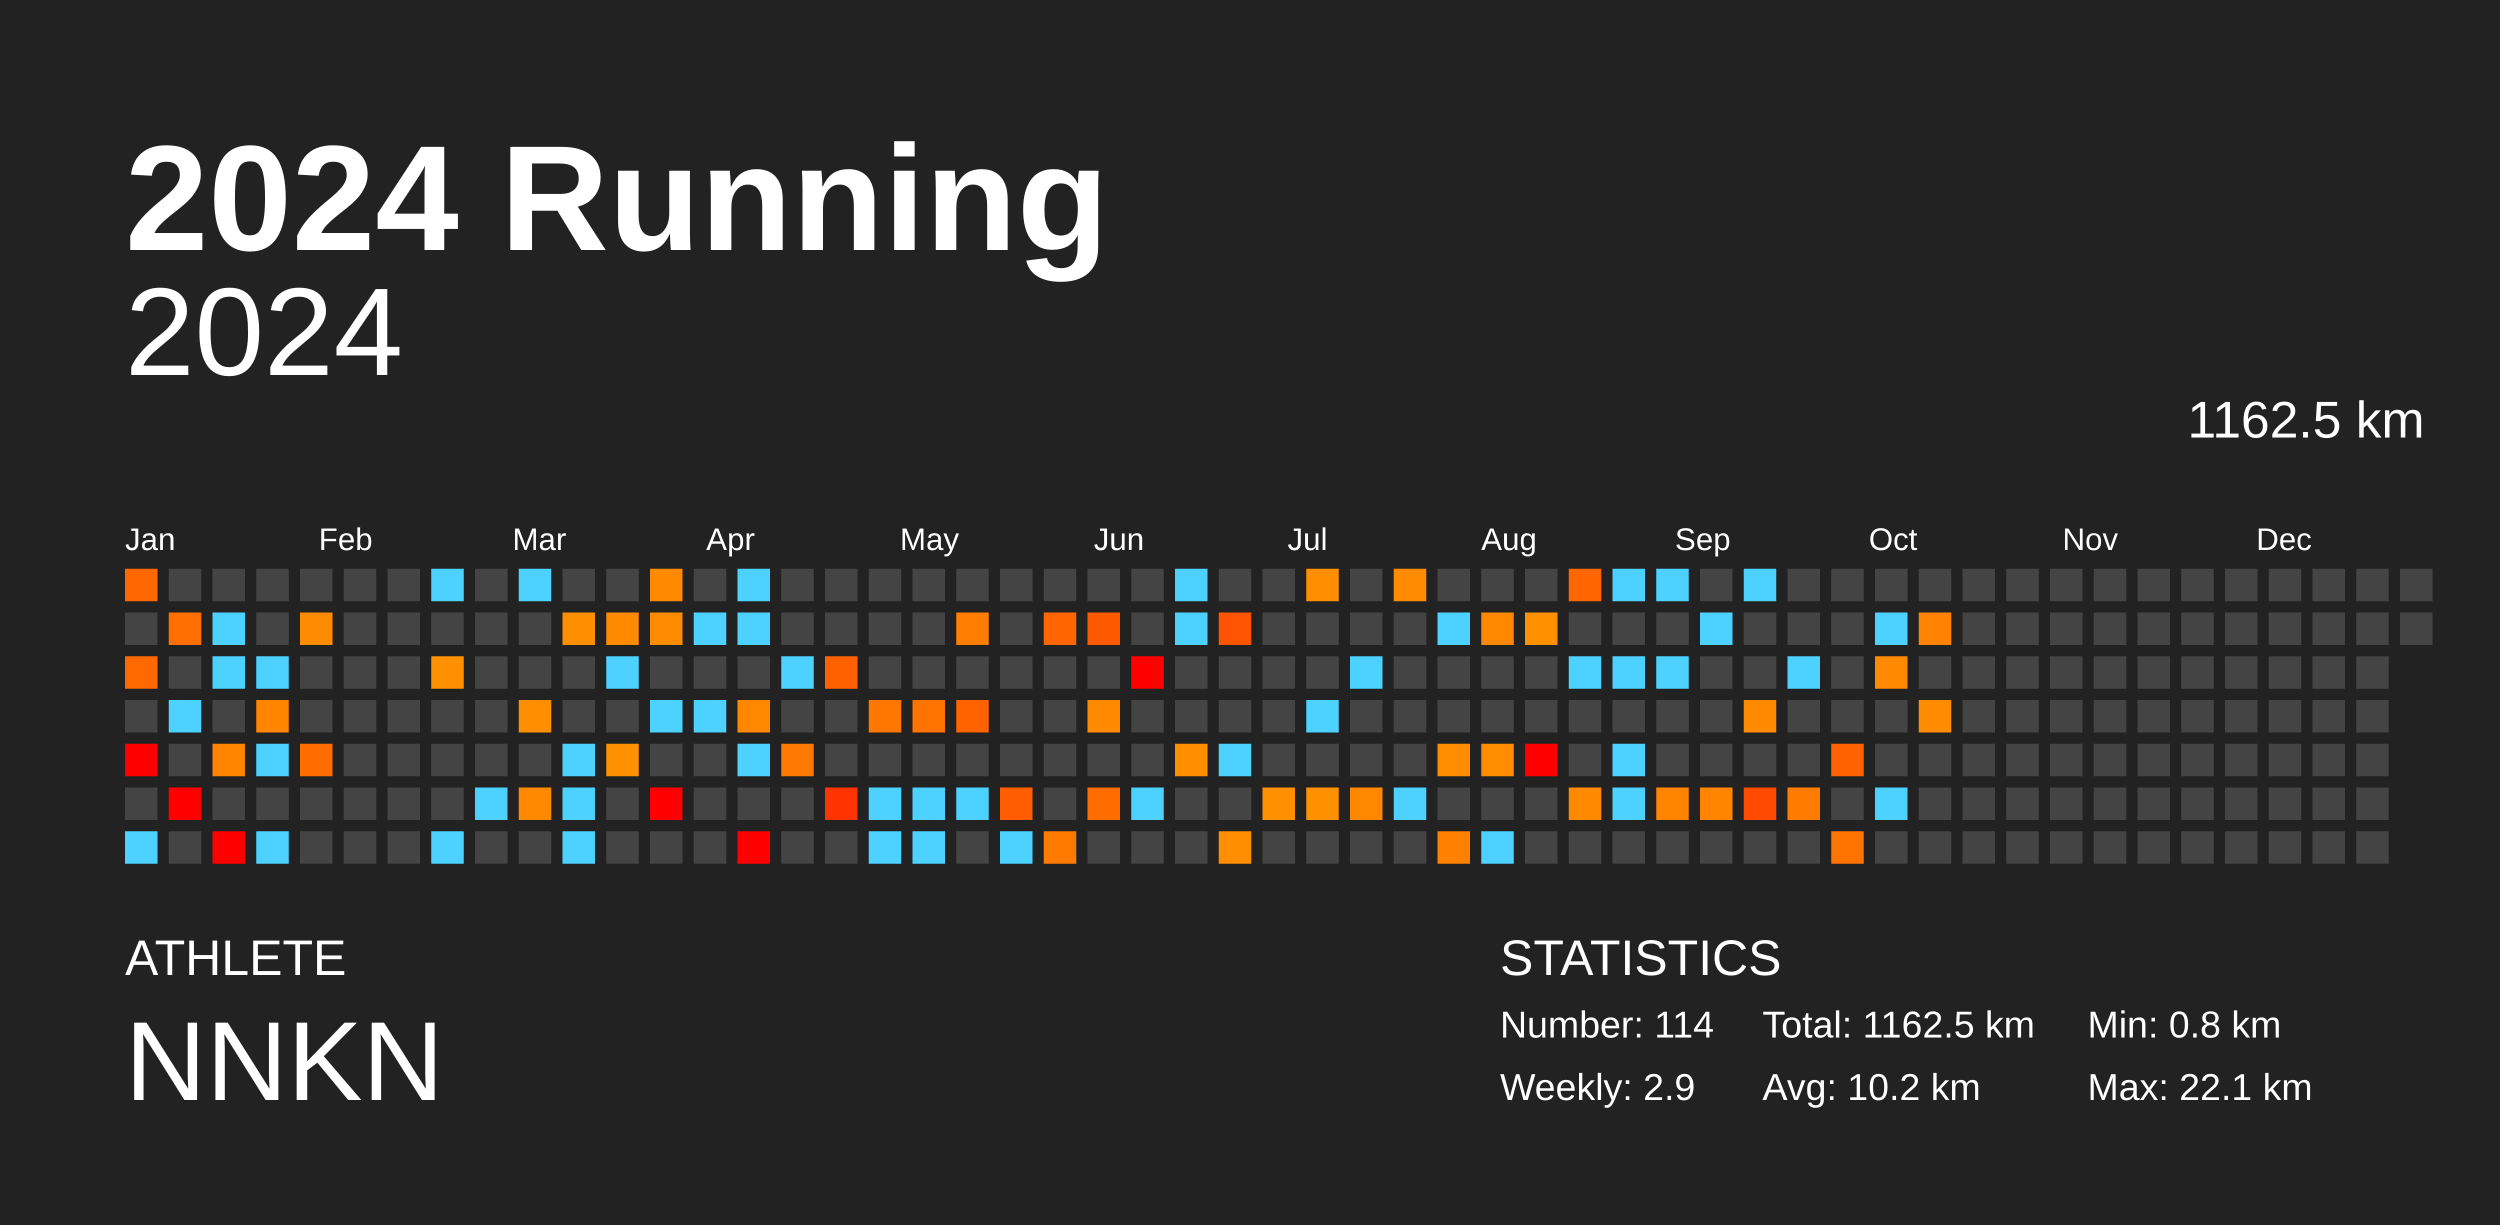
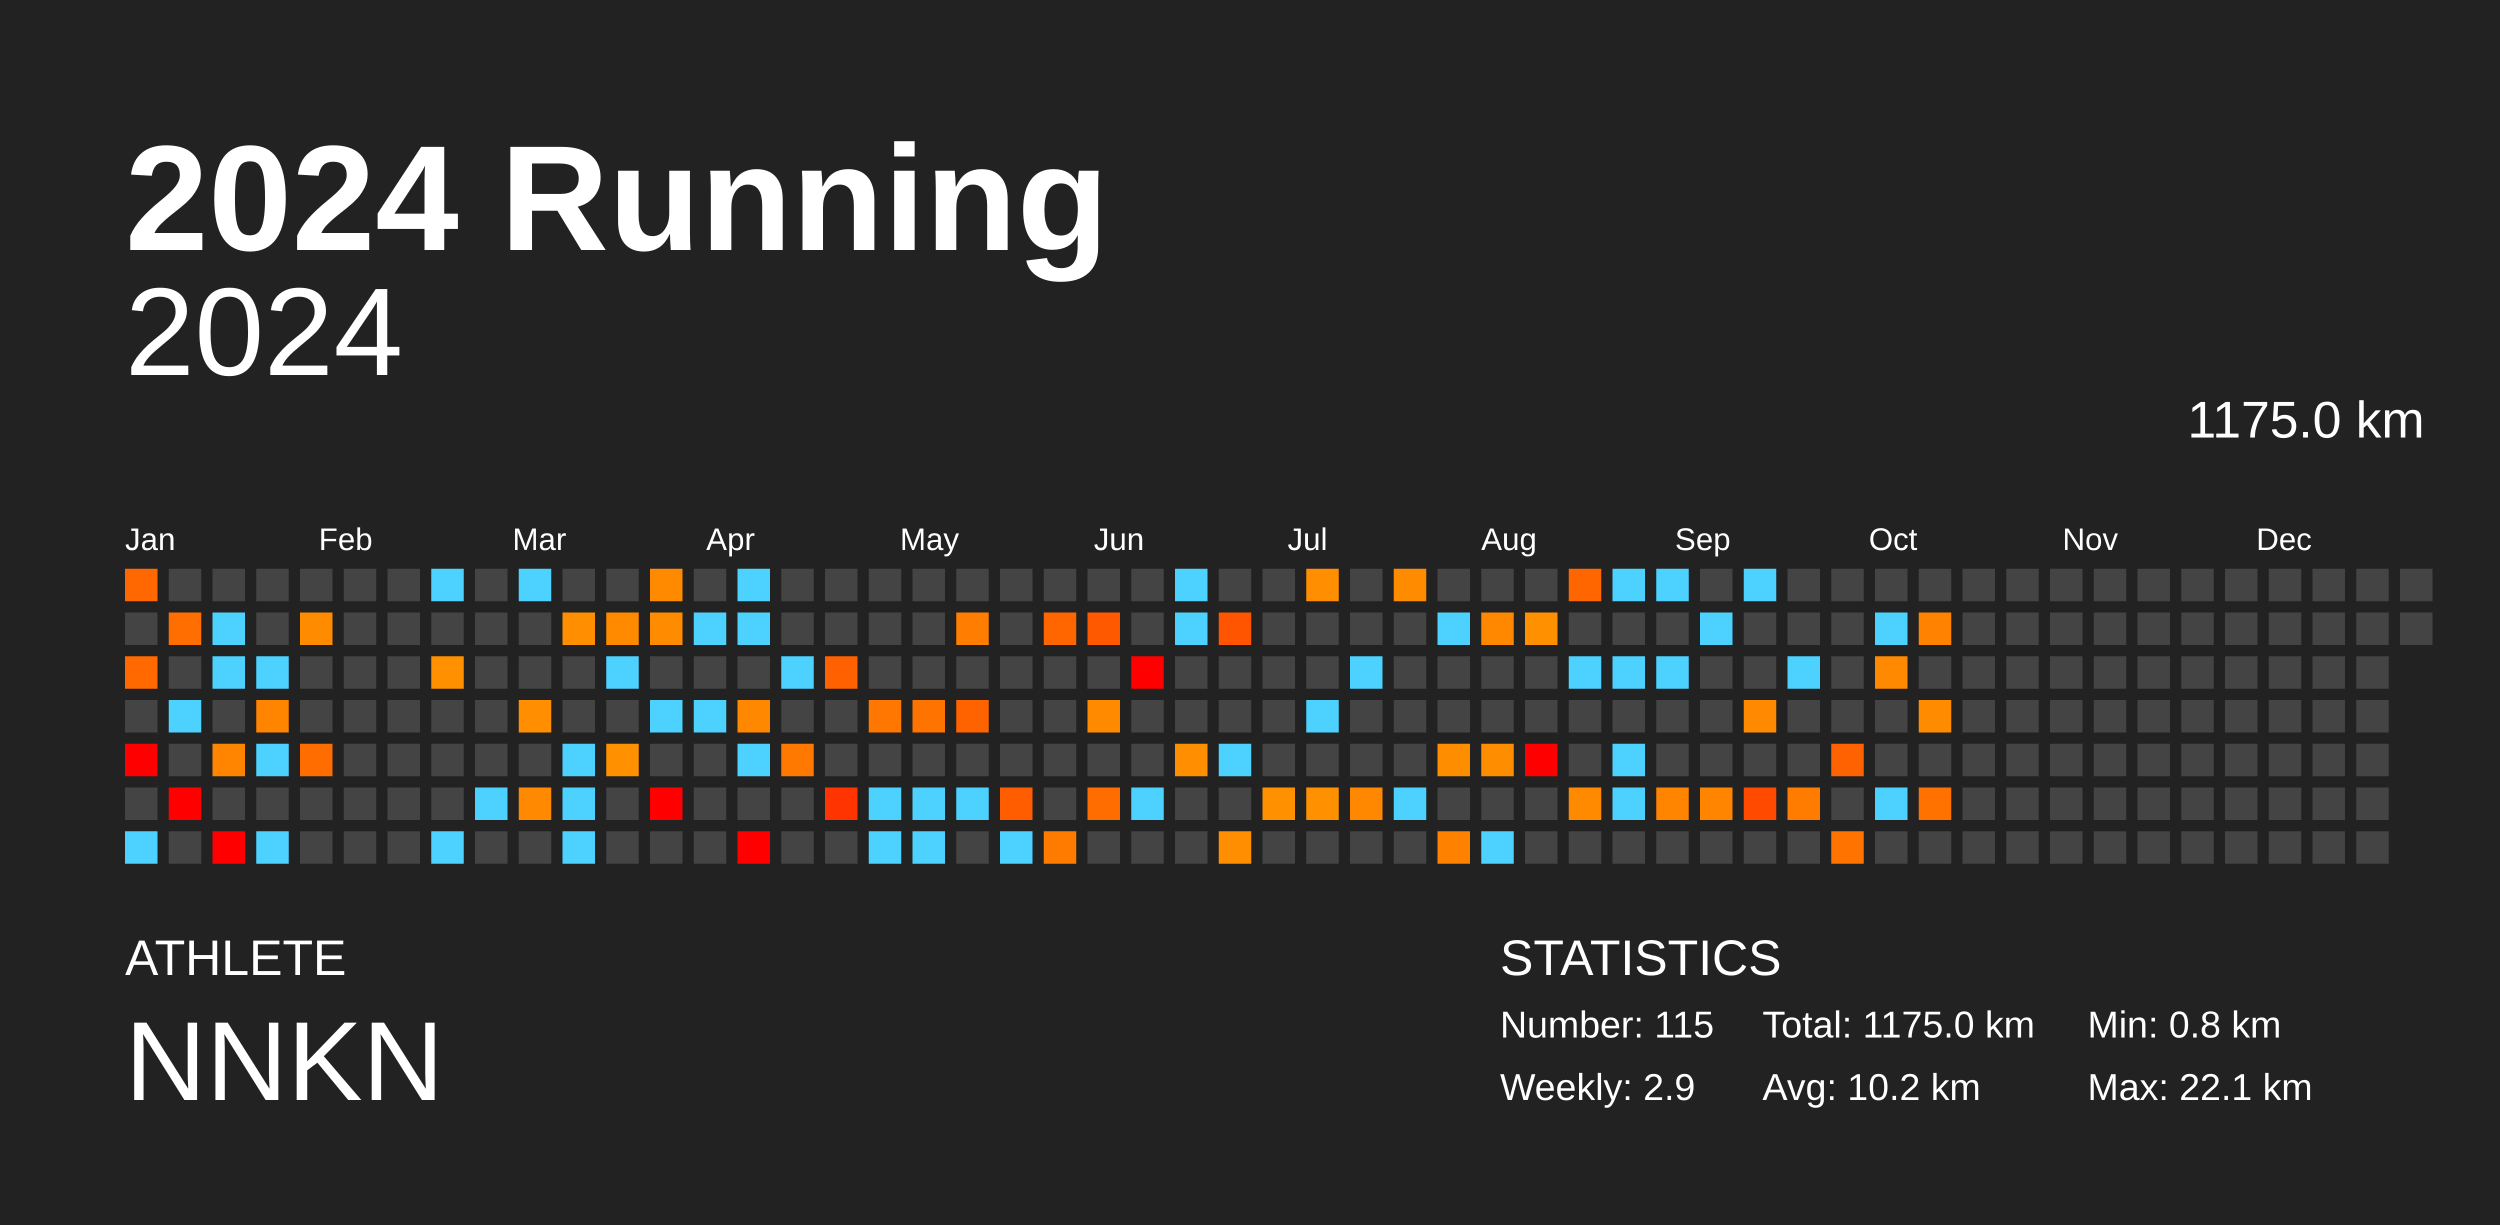
<svg xmlns="http://www.w3.org/2000/svg" baseProfile="full" height="98mm" version="1.1" viewBox="0,0,200,98" width="200mm">
  <defs />
  <rect fill="#222222" height="98" width="200" x="0" y="0" />
  <text fill="#FFFFFF" style="font-size:12px; font-family:Arial; font-weight:bold;" x="10" y="20">2024 Running</text>
  <text fill="#FFFFFF" style="font-size:4px; font-family:Arial" x="10" y="78">ATHLETE</text>
  <text fill="#FFFFFF" style="font-size:9px; font-family:Arial" x="10" y="88">NNKN</text>
  <text fill="#FFFFFF" style="font-size:4px; font-family:Arial" x="120" y="78">STATISTICS</text>
-   <text fill="#FFFFFF" style="font-size:3px; font-family:Arial" x="120" y="83">Number: 114</text>
+   <text fill="#FFFFFF" style="font-size:3px; font-family:Arial" x="120" y="83">Number: 115</text>
  <text fill="#FFFFFF" style="font-size:3px; font-family:Arial" x="120" y="88">Weekly: 2.9</text>
-   <text fill="#FFFFFF" style="font-size:3px; font-family:Arial" x="141" y="83">Total: 1162.5 km</text>
+   <text fill="#FFFFFF" style="font-size:3px; font-family:Arial" x="141" y="83">Total: 1175.0 km</text>
  <text fill="#FFFFFF" style="font-size:3px; font-family:Arial" x="141" y="88">Avg: 10.2 km</text>
  <text fill="#FFFFFF" style="font-size:3px; font-family:Arial" x="167" y="83">Min: 0.8 km</text>
  <text fill="#FFFFFF" style="font-size:3px; font-family:Arial" x="167" y="88">Max: 22.1 km</text>
  <text alignment-baseline="hanging" fill="#FFFFFF" style="font-size:10.0px; font-family:Arial;" x="10" y="30">2024</text>
-   <text alignment-baseline="hanging" fill="#FFFFFF" style="font-size:4.125px; font-family:Arial;" x="175" y="35">1162.5 km</text>
+   <text alignment-baseline="hanging" fill="#FFFFFF" style="font-size:4.125px; font-family:Arial;" x="175" y="35">1175.0 km</text>
  <text fill="#FFFFFF" style="font-size:2.5px; font-family:Arial" x="10.0" y="44">Jan</text>
  <text fill="#FFFFFF" style="font-size:2.5px; font-family:Arial" x="25.5" y="44">Feb</text>
  <text fill="#FFFFFF" style="font-size:2.5px; font-family:Arial" x="41.0" y="44">Mar</text>
  <text fill="#FFFFFF" style="font-size:2.5px; font-family:Arial" x="56.5" y="44">Apr</text>
  <text fill="#FFFFFF" style="font-size:2.5px; font-family:Arial" x="72.0" y="44">May</text>
  <text fill="#FFFFFF" style="font-size:2.5px; font-family:Arial" x="87.5" y="44">Jun</text>
  <text fill="#FFFFFF" style="font-size:2.5px; font-family:Arial" x="103.0" y="44">Jul</text>
  <text fill="#FFFFFF" style="font-size:2.5px; font-family:Arial" x="118.5" y="44">Aug</text>
  <text fill="#FFFFFF" style="font-size:2.5px; font-family:Arial" x="134.0" y="44">Sep</text>
  <text fill="#FFFFFF" style="font-size:2.5px; font-family:Arial" x="149.5" y="44">Oct</text>
  <text fill="#FFFFFF" style="font-size:2.5px; font-family:Arial" x="165.0" y="44">Nov</text>
  <text fill="#FFFFFF" style="font-size:2.5px; font-family:Arial" x="180.5" y="44">Dec</text>
  <rect fill="#ff6800" height="2.6" width="2.6" x="10.0" y="45.5" />
  <rect fill="#444444" height="2.6" width="2.6" x="10.0" y="49.0" />
  <rect fill="#ff6900" height="2.6" width="2.6" x="10.0" y="52.5" />
  <rect fill="#444444" height="2.6" width="2.6" x="10.0" y="56.0" />
  <rect fill="red" height="2.6" width="2.6" x="10.0" y="59.5" />
  <rect fill="#444444" height="2.6" width="2.6" x="10.0" y="63.0" />
  <rect fill="#4dd2ff" height="2.6" width="2.6" x="10.0" y="66.5" />
  <rect fill="#444444" height="2.6" width="2.6" x="13.5" y="45.5" />
  <rect fill="#ff6e00" height="2.6" width="2.6" x="13.5" y="49.0" />
  <rect fill="#444444" height="2.6" width="2.6" x="13.5" y="52.5" />
  <rect fill="#4dd2ff" height="2.6" width="2.6" x="13.5" y="56.0" />
  <rect fill="#444444" height="2.6" width="2.6" x="13.5" y="59.5" />
  <rect fill="red" height="2.6" width="2.6" x="13.5" y="63.0" />
  <rect fill="#444444" height="2.6" width="2.6" x="13.5" y="66.5" />
  <rect fill="#444444" height="2.6" width="2.6" x="17.0" y="45.5" />
  <rect fill="#4dd2ff" height="2.6" width="2.6" x="17.0" y="49.0" />
  <rect fill="#4dd2ff" height="2.6" width="2.6" x="17.0" y="52.5" />
  <rect fill="#444444" height="2.6" width="2.6" x="17.0" y="56.0" />
  <rect fill="#ff8400" height="2.6" width="2.6" x="17.0" y="59.5" />
  <rect fill="#444444" height="2.6" width="2.6" x="17.0" y="63.0" />
  <rect fill="red" height="2.6" width="2.6" x="17.0" y="66.5" />
  <rect fill="#444444" height="2.6" width="2.6" x="20.5" y="45.5" />
  <rect fill="#444444" height="2.6" width="2.6" x="20.5" y="49.0" />
  <rect fill="#4dd2ff" height="2.6" width="2.6" x="20.5" y="52.5" />
  <rect fill="#ff8400" height="2.6" width="2.6" x="20.5" y="56.0" />
  <rect fill="#4dd2ff" height="2.6" width="2.6" x="20.5" y="59.5" />
  <rect fill="#444444" height="2.6" width="2.6" x="20.5" y="63.0" />
  <rect fill="#4dd2ff" height="2.6" width="2.6" x="20.5" y="66.5" />
  <rect fill="#444444" height="2.6" width="2.6" x="24.0" y="45.5" />
  <rect fill="#ff8c00" height="2.6" width="2.6" x="24.0" y="49.0" />
  <rect fill="#444444" height="2.6" width="2.6" x="24.0" y="52.5" />
  <rect fill="#444444" height="2.6" width="2.6" x="24.0" y="56.0" />
  <rect fill="#ff6c00" height="2.6" width="2.6" x="24.0" y="59.5" />
  <rect fill="#444444" height="2.6" width="2.6" x="24.0" y="63.0" />
  <rect fill="#444444" height="2.6" width="2.6" x="24.0" y="66.5" />
  <rect fill="#444444" height="2.6" width="2.6" x="27.5" y="45.5" />
  <rect fill="#444444" height="2.6" width="2.6" x="27.5" y="49.0" />
  <rect fill="#444444" height="2.6" width="2.6" x="27.5" y="52.5" />
  <rect fill="#444444" height="2.6" width="2.6" x="27.5" y="56.0" />
  <rect fill="#444444" height="2.6" width="2.6" x="27.5" y="59.5" />
  <rect fill="#444444" height="2.6" width="2.6" x="27.5" y="63.0" />
  <rect fill="#444444" height="2.6" width="2.6" x="27.5" y="66.5" />
  <rect fill="#444444" height="2.6" width="2.6" x="31.0" y="45.5" />
  <rect fill="#444444" height="2.6" width="2.6" x="31.0" y="49.0" />
  <rect fill="#444444" height="2.6" width="2.6" x="31.0" y="52.5" />
  <rect fill="#444444" height="2.6" width="2.6" x="31.0" y="56.0" />
  <rect fill="#444444" height="2.6" width="2.6" x="31.0" y="59.5" />
  <rect fill="#444444" height="2.6" width="2.6" x="31.0" y="63.0" />
  <rect fill="#444444" height="2.6" width="2.6" x="31.0" y="66.5" />
  <rect fill="#4dd2ff" height="2.6" width="2.6" x="34.5" y="45.5" />
  <rect fill="#444444" height="2.6" width="2.6" x="34.5" y="49.0" />
  <rect fill="#ff9000" height="2.6" width="2.6" x="34.5" y="52.5" />
  <rect fill="#444444" height="2.6" width="2.6" x="34.5" y="56.0" />
  <rect fill="#444444" height="2.6" width="2.6" x="34.5" y="59.5" />
  <rect fill="#444444" height="2.6" width="2.6" x="34.5" y="63.0" />
  <rect fill="#4dd2ff" height="2.6" width="2.6" x="34.5" y="66.5" />
  <rect fill="#444444" height="2.6" width="2.6" x="38.0" y="45.5" />
  <rect fill="#444444" height="2.6" width="2.6" x="38.0" y="49.0" />
  <rect fill="#444444" height="2.6" width="2.6" x="38.0" y="52.5" />
  <rect fill="#444444" height="2.6" width="2.6" x="38.0" y="56.0" />
  <rect fill="#444444" height="2.6" width="2.6" x="38.0" y="59.5" />
  <rect fill="#4dd2ff" height="2.6" width="2.6" x="38.0" y="63.0" />
  <rect fill="#444444" height="2.6" width="2.6" x="38.0" y="66.5" />
  <rect fill="#4dd2ff" height="2.6" width="2.6" x="41.5" y="45.5" />
  <rect fill="#444444" height="2.6" width="2.6" x="41.5" y="49.0" />
  <rect fill="#444444" height="2.6" width="2.6" x="41.5" y="52.5" />
  <rect fill="#ff8e00" height="2.6" width="2.6" x="41.5" y="56.0" />
  <rect fill="#444444" height="2.6" width="2.6" x="41.5" y="59.5" />
  <rect fill="#ff8900" height="2.6" width="2.6" x="41.5" y="63.0" />
  <rect fill="#444444" height="2.6" width="2.6" x="41.5" y="66.5" />
  <rect fill="#444444" height="2.6" width="2.6" x="45.0" y="45.5" />
  <rect fill="#ff8e00" height="2.6" width="2.6" x="45.0" y="49.0" />
  <rect fill="#444444" height="2.6" width="2.6" x="45.0" y="52.5" />
  <rect fill="#444444" height="2.6" width="2.6" x="45.0" y="56.0" />
  <rect fill="#4dd2ff" height="2.6" width="2.6" x="45.0" y="59.5" />
  <rect fill="#4dd2ff" height="2.6" width="2.6" x="45.0" y="63.0" />
  <rect fill="#4dd2ff" height="2.6" width="2.6" x="45.0" y="66.5" />
  <rect fill="#444444" height="2.6" width="2.6" x="48.5" y="45.5" />
  <rect fill="#ff8a00" height="2.6" width="2.6" x="48.5" y="49.0" />
  <rect fill="#4dd2ff" height="2.6" width="2.6" x="48.5" y="52.5" />
  <rect fill="#444444" height="2.6" width="2.6" x="48.5" y="56.0" />
  <rect fill="#ff9000" height="2.6" width="2.6" x="48.5" y="59.5" />
  <rect fill="#444444" height="2.6" width="2.6" x="48.5" y="63.0" />
  <rect fill="#444444" height="2.6" width="2.6" x="48.5" y="66.5" />
  <rect fill="#ff8a00" height="2.6" width="2.6" x="52.0" y="45.5" />
  <rect fill="#ff8c00" height="2.6" width="2.6" x="52.0" y="49.0" />
  <rect fill="#444444" height="2.6" width="2.6" x="52.0" y="52.5" />
  <rect fill="#4dd2ff" height="2.6" width="2.6" x="52.0" y="56.0" />
  <rect fill="#444444" height="2.6" width="2.6" x="52.0" y="59.5" />
  <rect fill="red" height="2.6" width="2.6" x="52.0" y="63.0" />
  <rect fill="#444444" height="2.6" width="2.6" x="52.0" y="66.5" />
  <rect fill="#444444" height="2.6" width="2.6" x="55.5" y="45.5" />
  <rect fill="#4dd2ff" height="2.6" width="2.6" x="55.5" y="49.0" />
  <rect fill="#444444" height="2.6" width="2.6" x="55.5" y="52.5" />
  <rect fill="#4dd2ff" height="2.6" width="2.6" x="55.5" y="56.0" />
  <rect fill="#444444" height="2.6" width="2.6" x="55.5" y="59.5" />
  <rect fill="#444444" height="2.6" width="2.6" x="55.5" y="63.0" />
  <rect fill="#444444" height="2.6" width="2.6" x="55.5" y="66.5" />
  <rect fill="#4dd2ff" height="2.6" width="2.6" x="59.0" y="45.5" />
  <rect fill="#4dd2ff" height="2.6" width="2.6" x="59.0" y="49.0" />
  <rect fill="#444444" height="2.6" width="2.6" x="59.0" y="52.5" />
  <rect fill="#ff8800" height="2.6" width="2.6" x="59.0" y="56.0" />
  <rect fill="#4dd2ff" height="2.6" width="2.6" x="59.0" y="59.5" />
  <rect fill="#444444" height="2.6" width="2.6" x="59.0" y="63.0" />
  <rect fill="red" height="2.6" width="2.6" x="59.0" y="66.5" />
  <rect fill="#444444" height="2.6" width="2.6" x="62.5" y="45.5" />
  <rect fill="#444444" height="2.6" width="2.6" x="62.5" y="49.0" />
  <rect fill="#4dd2ff" height="2.6" width="2.6" x="62.5" y="52.5" />
  <rect fill="#444444" height="2.6" width="2.6" x="62.5" y="56.0" />
  <rect fill="#ff7900" height="2.6" width="2.6" x="62.5" y="59.5" />
  <rect fill="#444444" height="2.6" width="2.6" x="62.5" y="63.0" />
  <rect fill="#444444" height="2.6" width="2.6" x="62.5" y="66.5" />
  <rect fill="#444444" height="2.6" width="2.6" x="66.0" y="45.5" />
  <rect fill="#444444" height="2.6" width="2.6" x="66.0" y="49.0" />
  <rect fill="#ff6000" height="2.6" width="2.6" x="66.0" y="52.5" />
  <rect fill="#444444" height="2.6" width="2.6" x="66.0" y="56.0" />
  <rect fill="#444444" height="2.6" width="2.6" x="66.0" y="59.5" />
  <rect fill="#ff3400" height="2.6" width="2.6" x="66.0" y="63.0" />
  <rect fill="#444444" height="2.6" width="2.6" x="66.0" y="66.5" />
  <rect fill="#444444" height="2.6" width="2.6" x="69.5" y="45.5" />
  <rect fill="#444444" height="2.6" width="2.6" x="69.5" y="49.0" />
  <rect fill="#444444" height="2.6" width="2.6" x="69.5" y="52.5" />
  <rect fill="#ff7600" height="2.6" width="2.6" x="69.5" y="56.0" />
  <rect fill="#444444" height="2.6" width="2.6" x="69.5" y="59.5" />
  <rect fill="#4dd2ff" height="2.6" width="2.6" x="69.5" y="63.0" />
  <rect fill="#4dd2ff" height="2.6" width="2.6" x="69.5" y="66.5" />
  <rect fill="#444444" height="2.6" width="2.6" x="73.0" y="45.5" />
  <rect fill="#444444" height="2.6" width="2.6" x="73.0" y="49.0" />
  <rect fill="#444444" height="2.6" width="2.6" x="73.0" y="52.5" />
  <rect fill="#ff7300" height="2.6" width="2.6" x="73.0" y="56.0" />
  <rect fill="#444444" height="2.6" width="2.6" x="73.0" y="59.5" />
  <rect fill="#4dd2ff" height="2.6" width="2.6" x="73.0" y="63.0" />
  <rect fill="#4dd2ff" height="2.6" width="2.6" x="73.0" y="66.5" />
  <rect fill="#444444" height="2.6" width="2.6" x="76.5" y="45.5" />
  <rect fill="#ff7d00" height="2.6" width="2.6" x="76.5" y="49.0" />
  <rect fill="#444444" height="2.6" width="2.6" x="76.5" y="52.5" />
  <rect fill="#ff6300" height="2.6" width="2.6" x="76.5" y="56.0" />
  <rect fill="#444444" height="2.6" width="2.6" x="76.5" y="59.5" />
  <rect fill="#4dd2ff" height="2.6" width="2.6" x="76.5" y="63.0" />
  <rect fill="#444444" height="2.6" width="2.6" x="76.5" y="66.5" />
  <rect fill="#444444" height="2.6" width="2.6" x="80.0" y="45.5" />
  <rect fill="#444444" height="2.6" width="2.6" x="80.0" y="49.0" />
  <rect fill="#444444" height="2.6" width="2.6" x="80.0" y="52.5" />
  <rect fill="#444444" height="2.6" width="2.6" x="80.0" y="56.0" />
  <rect fill="#444444" height="2.6" width="2.6" x="80.0" y="59.5" />
  <rect fill="#ff5d00" height="2.6" width="2.6" x="80.0" y="63.0" />
  <rect fill="#4dd2ff" height="2.6" width="2.6" x="80.0" y="66.5" />
  <rect fill="#444444" height="2.6" width="2.6" x="83.5" y="45.5" />
  <rect fill="#ff6600" height="2.6" width="2.6" x="83.5" y="49.0" />
  <rect fill="#444444" height="2.6" width="2.6" x="83.5" y="52.5" />
  <rect fill="#444444" height="2.6" width="2.6" x="83.5" y="56.0" />
  <rect fill="#444444" height="2.6" width="2.6" x="83.5" y="59.5" />
  <rect fill="#444444" height="2.6" width="2.6" x="83.5" y="63.0" />
  <rect fill="#ff7b00" height="2.6" width="2.6" x="83.5" y="66.5" />
  <rect fill="#444444" height="2.6" width="2.6" x="87.0" y="45.5" />
  <rect fill="#ff5900" height="2.6" width="2.6" x="87.0" y="49.0" />
  <rect fill="#444444" height="2.6" width="2.6" x="87.0" y="52.5" />
  <rect fill="#ff8a00" height="2.6" width="2.6" x="87.0" y="56.0" />
  <rect fill="#444444" height="2.6" width="2.6" x="87.0" y="59.5" />
  <rect fill="#ff6c00" height="2.6" width="2.6" x="87.0" y="63.0" />
  <rect fill="#444444" height="2.6" width="2.6" x="87.0" y="66.5" />
  <rect fill="#444444" height="2.6" width="2.6" x="90.5" y="45.5" />
  <rect fill="#444444" height="2.6" width="2.6" x="90.5" y="49.0" />
  <rect fill="red" height="2.6" width="2.6" x="90.5" y="52.5" />
  <rect fill="#444444" height="2.6" width="2.6" x="90.5" y="56.0" />
  <rect fill="#444444" height="2.6" width="2.6" x="90.5" y="59.5" />
  <rect fill="#4dd2ff" height="2.6" width="2.6" x="90.5" y="63.0" />
  <rect fill="#444444" height="2.6" width="2.6" x="90.5" y="66.5" />
  <rect fill="#4dd2ff" height="2.6" width="2.6" x="94.0" y="45.5" />
  <rect fill="#4dd2ff" height="2.6" width="2.6" x="94.0" y="49.0" />
  <rect fill="#444444" height="2.6" width="2.6" x="94.0" y="52.5" />
  <rect fill="#444444" height="2.6" width="2.6" x="94.0" y="56.0" />
  <rect fill="#ff8f00" height="2.6" width="2.6" x="94.0" y="59.5" />
  <rect fill="#444444" height="2.6" width="2.6" x="94.0" y="63.0" />
  <rect fill="#444444" height="2.6" width="2.6" x="94.0" y="66.5" />
  <rect fill="#444444" height="2.6" width="2.6" x="97.5" y="45.5" />
  <rect fill="#ff5400" height="2.6" width="2.6" x="97.5" y="49.0" />
  <rect fill="#444444" height="2.6" width="2.6" x="97.5" y="52.5" />
  <rect fill="#444444" height="2.6" width="2.6" x="97.5" y="56.0" />
  <rect fill="#4dd2ff" height="2.6" width="2.6" x="97.5" y="59.5" />
  <rect fill="#444444" height="2.6" width="2.6" x="97.5" y="63.0" />
  <rect fill="#ff8e00" height="2.6" width="2.6" x="97.5" y="66.5" />
  <rect fill="#444444" height="2.6" width="2.6" x="101.0" y="45.5" />
  <rect fill="#444444" height="2.6" width="2.6" x="101.0" y="49.0" />
  <rect fill="#444444" height="2.6" width="2.6" x="101.0" y="52.5" />
  <rect fill="#444444" height="2.6" width="2.6" x="101.0" y="56.0" />
  <rect fill="#444444" height="2.6" width="2.6" x="101.0" y="59.5" />
  <rect fill="#ff9000" height="2.6" width="2.6" x="101.0" y="63.0" />
  <rect fill="#444444" height="2.6" width="2.6" x="101.0" y="66.5" />
  <rect fill="#ff8f00" height="2.6" width="2.6" x="104.5" y="45.5" />
  <rect fill="#444444" height="2.6" width="2.6" x="104.5" y="49.0" />
  <rect fill="#444444" height="2.6" width="2.6" x="104.5" y="52.5" />
  <rect fill="#4dd2ff" height="2.6" width="2.6" x="104.5" y="56.0" />
  <rect fill="#444444" height="2.6" width="2.6" x="104.5" y="59.5" />
  <rect fill="#ff9000" height="2.6" width="2.6" x="104.5" y="63.0" />
  <rect fill="#444444" height="2.6" width="2.6" x="104.5" y="66.5" />
  <rect fill="#444444" height="2.6" width="2.6" x="108.0" y="45.5" />
  <rect fill="#444444" height="2.6" width="2.6" x="108.0" y="49.0" />
  <rect fill="#4dd2ff" height="2.6" width="2.6" x="108.0" y="52.5" />
  <rect fill="#444444" height="2.6" width="2.6" x="108.0" y="56.0" />
  <rect fill="#444444" height="2.6" width="2.6" x="108.0" y="59.5" />
  <rect fill="#ff8800" height="2.6" width="2.6" x="108.0" y="63.0" />
  <rect fill="#444444" height="2.6" width="2.6" x="108.0" y="66.5" />
  <rect fill="#ff8c00" height="2.6" width="2.6" x="111.5" y="45.5" />
  <rect fill="#444444" height="2.6" width="2.6" x="111.5" y="49.0" />
  <rect fill="#444444" height="2.6" width="2.6" x="111.5" y="52.5" />
  <rect fill="#444444" height="2.6" width="2.6" x="111.5" y="56.0" />
  <rect fill="#444444" height="2.6" width="2.6" x="111.5" y="59.5" />
  <rect fill="#4dd2ff" height="2.6" width="2.6" x="111.5" y="63.0" />
  <rect fill="#444444" height="2.6" width="2.6" x="111.5" y="66.5" />
  <rect fill="#444444" height="2.6" width="2.6" x="115.0" y="45.5" />
  <rect fill="#4dd2ff" height="2.6" width="2.6" x="115.0" y="49.0" />
  <rect fill="#444444" height="2.6" width="2.6" x="115.0" y="52.5" />
  <rect fill="#444444" height="2.6" width="2.6" x="115.0" y="56.0" />
  <rect fill="#ff8d00" height="2.6" width="2.6" x="115.0" y="59.5" />
  <rect fill="#444444" height="2.6" width="2.6" x="115.0" y="63.0" />
  <rect fill="#ff8100" height="2.6" width="2.6" x="115.0" y="66.5" />
  <rect fill="#444444" height="2.6" width="2.6" x="118.5" y="45.5" />
  <rect fill="#ff8800" height="2.6" width="2.6" x="118.5" y="49.0" />
  <rect fill="#444444" height="2.6" width="2.6" x="118.5" y="52.5" />
  <rect fill="#444444" height="2.6" width="2.6" x="118.5" y="56.0" />
  <rect fill="#ff8d00" height="2.6" width="2.6" x="118.5" y="59.5" />
  <rect fill="#444444" height="2.6" width="2.6" x="118.5" y="63.0" />
  <rect fill="#4dd2ff" height="2.6" width="2.6" x="118.5" y="66.5" />
  <rect fill="#444444" height="2.6" width="2.6" x="122.0" y="45.5" />
  <rect fill="#ff9000" height="2.6" width="2.6" x="122.0" y="49.0" />
  <rect fill="#444444" height="2.6" width="2.6" x="122.0" y="52.5" />
  <rect fill="#444444" height="2.6" width="2.6" x="122.0" y="56.0" />
  <rect fill="red" height="2.6" width="2.6" x="122.0" y="59.5" />
  <rect fill="#444444" height="2.6" width="2.6" x="122.0" y="63.0" />
  <rect fill="#444444" height="2.6" width="2.6" x="122.0" y="66.5" />
  <rect fill="#ff6600" height="2.6" width="2.6" x="125.5" y="45.5" />
  <rect fill="#444444" height="2.6" width="2.6" x="125.5" y="49.0" />
  <rect fill="#4dd2ff" height="2.6" width="2.6" x="125.5" y="52.5" />
  <rect fill="#444444" height="2.6" width="2.6" x="125.5" y="56.0" />
  <rect fill="#444444" height="2.6" width="2.6" x="125.5" y="59.5" />
  <rect fill="#ff8a00" height="2.6" width="2.6" x="125.5" y="63.0" />
  <rect fill="#444444" height="2.6" width="2.6" x="125.5" y="66.5" />
  <rect fill="#4dd2ff" height="2.6" width="2.6" x="129.0" y="45.5" />
  <rect fill="#444444" height="2.6" width="2.6" x="129.0" y="49.0" />
  <rect fill="#4dd2ff" height="2.6" width="2.6" x="129.0" y="52.5" />
  <rect fill="#444444" height="2.6" width="2.6" x="129.0" y="56.0" />
  <rect fill="#4dd2ff" height="2.6" width="2.6" x="129.0" y="59.5" />
  <rect fill="#4dd2ff" height="2.6" width="2.6" x="129.0" y="63.0" />
  <rect fill="#444444" height="2.6" width="2.6" x="129.0" y="66.5" />
  <rect fill="#4dd2ff" height="2.6" width="2.6" x="132.5" y="45.5" />
  <rect fill="#444444" height="2.6" width="2.6" x="132.5" y="49.0" />
  <rect fill="#4dd2ff" height="2.6" width="2.6" x="132.5" y="52.5" />
  <rect fill="#444444" height="2.6" width="2.6" x="132.5" y="56.0" />
  <rect fill="#444444" height="2.6" width="2.6" x="132.5" y="59.5" />
  <rect fill="#ff8400" height="2.6" width="2.6" x="132.5" y="63.0" />
  <rect fill="#444444" height="2.6" width="2.6" x="132.5" y="66.5" />
  <rect fill="#444444" height="2.6" width="2.6" x="136.0" y="45.5" />
  <rect fill="#4dd2ff" height="2.6" width="2.6" x="136.0" y="49.0" />
  <rect fill="#444444" height="2.6" width="2.6" x="136.0" y="52.5" />
  <rect fill="#444444" height="2.6" width="2.6" x="136.0" y="56.0" />
  <rect fill="#444444" height="2.6" width="2.6" x="136.0" y="59.5" />
  <rect fill="#ff8400" height="2.6" width="2.6" x="136.0" y="63.0" />
  <rect fill="#444444" height="2.6" width="2.6" x="136.0" y="66.5" />
  <rect fill="#4dd2ff" height="2.6" width="2.6" x="139.5" y="45.5" />
  <rect fill="#444444" height="2.6" width="2.6" x="139.5" y="49.0" />
  <rect fill="#444444" height="2.6" width="2.6" x="139.5" y="52.5" />
  <rect fill="#ff8900" height="2.6" width="2.6" x="139.5" y="56.0" />
  <rect fill="#444444" height="2.6" width="2.6" x="139.5" y="59.5" />
  <rect fill="#ff4a00" height="2.6" width="2.6" x="139.5" y="63.0" />
  <rect fill="#444444" height="2.6" width="2.6" x="139.5" y="66.5" />
  <rect fill="#444444" height="2.6" width="2.6" x="143.0" y="45.5" />
  <rect fill="#444444" height="2.6" width="2.6" x="143.0" y="49.0" />
  <rect fill="#4dd2ff" height="2.6" width="2.6" x="143.0" y="52.5" />
  <rect fill="#444444" height="2.6" width="2.6" x="143.0" y="56.0" />
  <rect fill="#444444" height="2.6" width="2.6" x="143.0" y="59.5" />
  <rect fill="#ff7c00" height="2.6" width="2.6" x="143.0" y="63.0" />
  <rect fill="#444444" height="2.6" width="2.6" x="143.0" y="66.5" />
  <rect fill="#444444" height="2.6" width="2.6" x="146.5" y="45.5" />
  <rect fill="#444444" height="2.6" width="2.6" x="146.5" y="49.0" />
  <rect fill="#444444" height="2.6" width="2.6" x="146.5" y="52.5" />
  <rect fill="#444444" height="2.6" width="2.6" x="146.5" y="56.0" />
  <rect fill="#ff6200" height="2.6" width="2.6" x="146.5" y="59.5" />
  <rect fill="#444444" height="2.6" width="2.6" x="146.5" y="63.0" />
  <rect fill="#ff7300" height="2.6" width="2.6" x="146.5" y="66.5" />
  <rect fill="#444444" height="2.6" width="2.6" x="150.0" y="45.5" />
  <rect fill="#4dd2ff" height="2.6" width="2.6" x="150.0" y="49.0" />
  <rect fill="#ff8900" height="2.6" width="2.6" x="150.0" y="52.5" />
  <rect fill="#444444" height="2.6" width="2.6" x="150.0" y="56.0" />
  <rect fill="#444444" height="2.6" width="2.6" x="150.0" y="59.5" />
  <rect fill="#4dd2ff" height="2.6" width="2.6" x="150.0" y="63.0" />
  <rect fill="#444444" height="2.6" width="2.6" x="150.0" y="66.5" />
  <rect fill="#444444" height="2.6" width="2.6" x="153.5" y="45.5" />
  <rect fill="#ff8200" height="2.6" width="2.6" x="153.5" y="49.0" />
  <rect fill="#444444" height="2.6" width="2.6" x="153.5" y="52.5" />
  <rect fill="#ff8c00" height="2.6" width="2.6" x="153.5" y="56.0" />
  <rect fill="#444444" height="2.6" width="2.6" x="153.5" y="59.5" />
-   <rect fill="#444444" height="2.6" width="2.6" x="153.5" y="63.0" />
+   <rect fill="#ff7200" height="2.6" width="2.6" x="153.5" y="63.0" />
  <rect fill="#444444" height="2.6" width="2.6" x="153.5" y="66.5" />
  <rect fill="#444444" height="2.6" width="2.6" x="157.0" y="45.5" />
  <rect fill="#444444" height="2.6" width="2.6" x="157.0" y="49.0" />
  <rect fill="#444444" height="2.6" width="2.6" x="157.0" y="52.5" />
  <rect fill="#444444" height="2.6" width="2.6" x="157.0" y="56.0" />
  <rect fill="#444444" height="2.6" width="2.6" x="157.0" y="59.5" />
  <rect fill="#444444" height="2.6" width="2.6" x="157.0" y="63.0" />
  <rect fill="#444444" height="2.6" width="2.6" x="157.0" y="66.5" />
  <rect fill="#444444" height="2.6" width="2.6" x="160.5" y="45.5" />
  <rect fill="#444444" height="2.6" width="2.6" x="160.5" y="49.0" />
  <rect fill="#444444" height="2.6" width="2.6" x="160.5" y="52.5" />
  <rect fill="#444444" height="2.6" width="2.6" x="160.5" y="56.0" />
  <rect fill="#444444" height="2.6" width="2.6" x="160.5" y="59.5" />
  <rect fill="#444444" height="2.6" width="2.6" x="160.5" y="63.0" />
  <rect fill="#444444" height="2.6" width="2.6" x="160.5" y="66.5" />
  <rect fill="#444444" height="2.6" width="2.6" x="164.0" y="45.5" />
  <rect fill="#444444" height="2.6" width="2.6" x="164.0" y="49.0" />
  <rect fill="#444444" height="2.6" width="2.6" x="164.0" y="52.5" />
  <rect fill="#444444" height="2.6" width="2.6" x="164.0" y="56.0" />
  <rect fill="#444444" height="2.6" width="2.6" x="164.0" y="59.5" />
  <rect fill="#444444" height="2.6" width="2.6" x="164.0" y="63.0" />
  <rect fill="#444444" height="2.6" width="2.6" x="164.0" y="66.5" />
  <rect fill="#444444" height="2.6" width="2.6" x="167.5" y="45.5" />
  <rect fill="#444444" height="2.6" width="2.6" x="167.5" y="49.0" />
  <rect fill="#444444" height="2.6" width="2.6" x="167.5" y="52.5" />
  <rect fill="#444444" height="2.6" width="2.6" x="167.5" y="56.0" />
  <rect fill="#444444" height="2.6" width="2.6" x="167.5" y="59.5" />
  <rect fill="#444444" height="2.6" width="2.6" x="167.5" y="63.0" />
  <rect fill="#444444" height="2.6" width="2.6" x="167.5" y="66.5" />
  <rect fill="#444444" height="2.6" width="2.6" x="171.0" y="45.5" />
  <rect fill="#444444" height="2.6" width="2.6" x="171.0" y="49.0" />
  <rect fill="#444444" height="2.6" width="2.6" x="171.0" y="52.5" />
  <rect fill="#444444" height="2.6" width="2.6" x="171.0" y="56.0" />
  <rect fill="#444444" height="2.6" width="2.6" x="171.0" y="59.5" />
  <rect fill="#444444" height="2.6" width="2.6" x="171.0" y="63.0" />
  <rect fill="#444444" height="2.6" width="2.6" x="171.0" y="66.5" />
  <rect fill="#444444" height="2.6" width="2.6" x="174.5" y="45.5" />
  <rect fill="#444444" height="2.6" width="2.6" x="174.5" y="49.0" />
  <rect fill="#444444" height="2.6" width="2.6" x="174.5" y="52.5" />
  <rect fill="#444444" height="2.6" width="2.6" x="174.5" y="56.0" />
  <rect fill="#444444" height="2.6" width="2.6" x="174.5" y="59.5" />
  <rect fill="#444444" height="2.6" width="2.6" x="174.5" y="63.0" />
  <rect fill="#444444" height="2.6" width="2.6" x="174.5" y="66.5" />
  <rect fill="#444444" height="2.6" width="2.6" x="178.0" y="45.5" />
  <rect fill="#444444" height="2.6" width="2.6" x="178.0" y="49.0" />
  <rect fill="#444444" height="2.6" width="2.6" x="178.0" y="52.5" />
  <rect fill="#444444" height="2.6" width="2.6" x="178.0" y="56.0" />
  <rect fill="#444444" height="2.6" width="2.6" x="178.0" y="59.5" />
  <rect fill="#444444" height="2.6" width="2.6" x="178.0" y="63.0" />
  <rect fill="#444444" height="2.6" width="2.6" x="178.0" y="66.5" />
  <rect fill="#444444" height="2.6" width="2.6" x="181.5" y="45.5" />
  <rect fill="#444444" height="2.6" width="2.6" x="181.5" y="49.0" />
  <rect fill="#444444" height="2.6" width="2.6" x="181.5" y="52.5" />
  <rect fill="#444444" height="2.6" width="2.6" x="181.5" y="56.0" />
  <rect fill="#444444" height="2.6" width="2.6" x="181.5" y="59.5" />
  <rect fill="#444444" height="2.6" width="2.6" x="181.5" y="63.0" />
  <rect fill="#444444" height="2.6" width="2.6" x="181.5" y="66.5" />
  <rect fill="#444444" height="2.6" width="2.6" x="185.0" y="45.5" />
  <rect fill="#444444" height="2.6" width="2.6" x="185.0" y="49.0" />
  <rect fill="#444444" height="2.6" width="2.6" x="185.0" y="52.5" />
  <rect fill="#444444" height="2.6" width="2.6" x="185.0" y="56.0" />
  <rect fill="#444444" height="2.6" width="2.6" x="185.0" y="59.5" />
  <rect fill="#444444" height="2.6" width="2.6" x="185.0" y="63.0" />
  <rect fill="#444444" height="2.6" width="2.6" x="185.0" y="66.5" />
  <rect fill="#444444" height="2.6" width="2.6" x="188.5" y="45.5" />
  <rect fill="#444444" height="2.6" width="2.6" x="188.5" y="49.0" />
  <rect fill="#444444" height="2.6" width="2.6" x="188.5" y="52.5" />
  <rect fill="#444444" height="2.6" width="2.6" x="188.5" y="56.0" />
  <rect fill="#444444" height="2.6" width="2.6" x="188.5" y="59.5" />
  <rect fill="#444444" height="2.6" width="2.6" x="188.5" y="63.0" />
  <rect fill="#444444" height="2.6" width="2.6" x="188.5" y="66.5" />
  <rect fill="#444444" height="2.6" width="2.6" x="192.0" y="45.5" />
  <rect fill="#444444" height="2.6" width="2.6" x="192.0" y="49.0" />
</svg>
